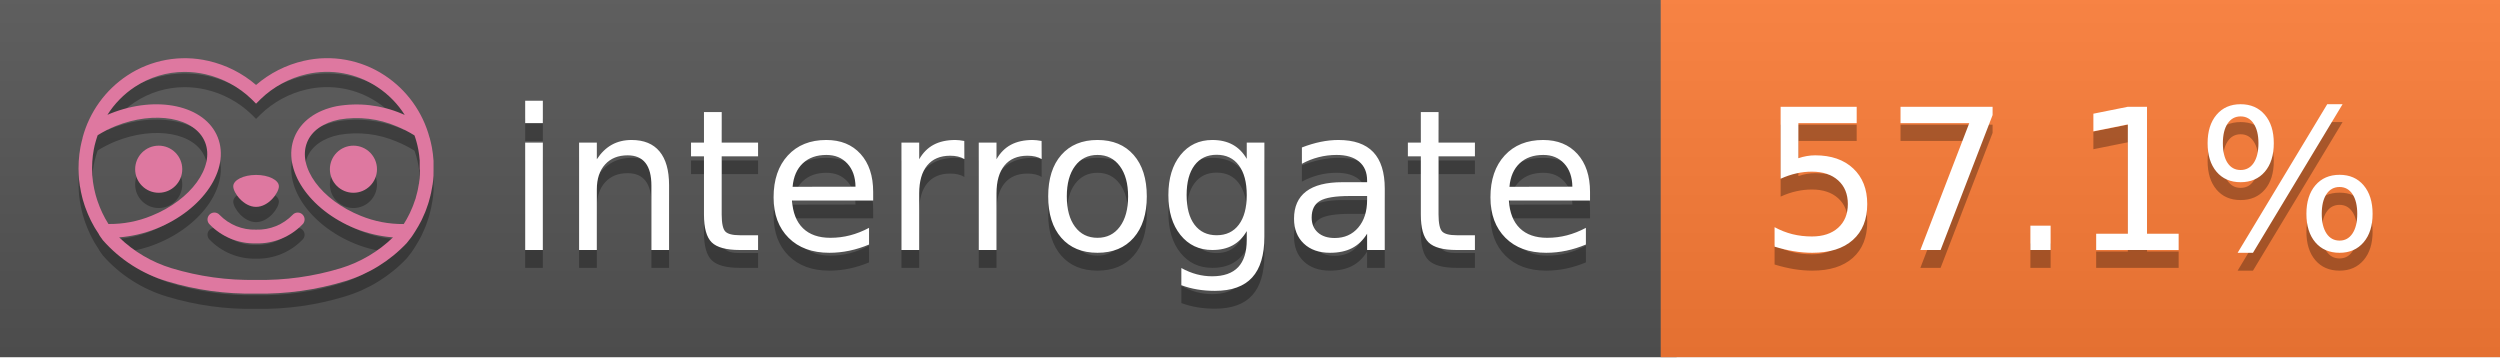
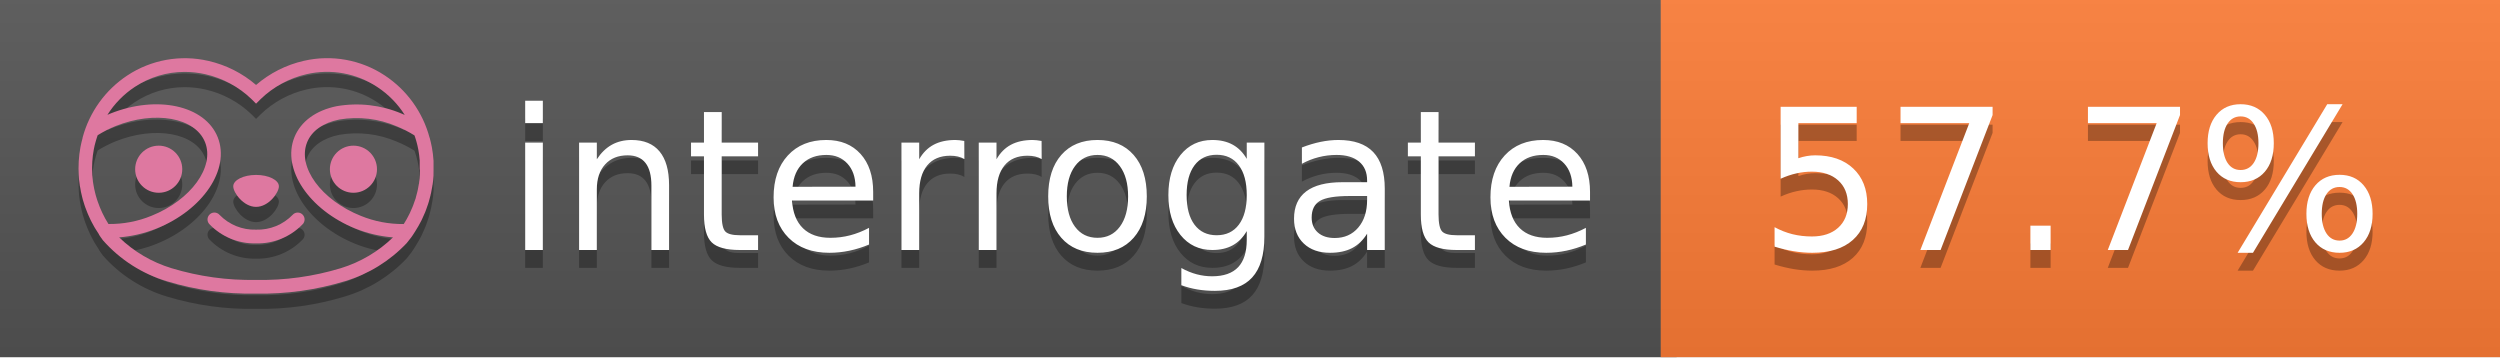
<svg xmlns="http://www.w3.org/2000/svg" width="140" height="20" viewBox="0 0 140 20" version="1.1" xml:space="preserve" style="fill-rule:evenodd;clip-rule:evenodd;stroke-linejoin:round;stroke-miterlimit:2;">
  <g transform="matrix(1,0,0,1,22,0)">
    <g id="backgrounds" transform="matrix(1.32789,0,0,1,-22.3892,0)">
      <rect x="0" y="0" width="71" height="20" style="fill:rgb(85,85,85);" />
    </g>
    <rect x="71" y="0" width="47" height="20" data-interrogate="color" style="fill:#fe7d37" />
    <g transform="matrix(1.19746,0,0,1,-22.3744,-4.85723e-16)">
      <rect x="0" y="0" width="118" height="20" style="fill:url(#_Linear1);" />
    </g>
  </g>
  <g fill="#fff" text-anchor="middle" font-family="DejaVu Sans,Verdana,Geneva,sans-serif" font-size="110">
    <text x="590" y="150" fill="#010101" fill-opacity=".3" transform="scale(.1)" textLength="610">interrogate</text>
    <text x="590" y="140" transform="scale(.1)" textLength="610">interrogate</text>
-     <text x="1160" y="150" fill="#010101" fill-opacity=".3" transform="scale(.1)" textLength="370" data-interrogate="result">57.1%</text>
-     <text x="1160" y="140" transform="scale(.1)" textLength="370" data-interrogate="result">57.1%</text>
+     <text x="1160" y="150" fill="#010101" fill-opacity=".3" transform="scale(.1)" textLength="370" data-interrogate="result">57.7%</text>
+     <text x="1160" y="140" transform="scale(.1)" textLength="370" data-interrogate="result">57.7%</text>
  </g>
  <g id="logo-shadow" transform="matrix(0.854876,0,0,0.854876,-6.73514,1.732)">
    <g transform="matrix(0.299012,0,0,0.299012,9.70229,-6.68582)">
      <path d="M50,64.25C52.76,64.25 55,61.13 55,59.75C55,58.37 52.76,57.25 50,57.25C47.24,57.25 45,58.37 45,59.75C45,61.13 47.24,64.25 50,64.25Z" style="fill:rgb(1,1,1);fill-opacity:0.3;fill-rule:nonzero;" />
    </g>
    <g transform="matrix(0.299012,0,0,0.299012,9.70229,-6.68582)">
      <path d="M88,49.05C86.506,43.475 83.018,38.638 78.2,35.46C72.969,32.002 66.539,30.844 60.43,32.26C56.576,33.145 52.995,34.958 50,37.54C46.998,34.958 43.411,33.149 39.55,32.27C33.441,30.853 27.011,32.011 21.78,35.47C16.97,38.652 13.489,43.489 12,49.06L12,49.13C11.82,49.79 11.66,50.46 11.53,51.13C11.146,53.207 11.021,55.323 11.16,57.43C11.16,58.03 11.26,58.63 11.34,59.23C11.34,59.51 11.43,59.79 11.48,60.07C11.53,60.35 11.58,60.68 11.64,60.98C11.7,61.28 11.8,61.69 11.89,62.05C11.98,62.41 11.99,62.47 12.05,62.68C12.16,63.07 12.28,63.46 12.41,63.84L12.58,64.34C12.72,64.74 12.88,65.14 13.04,65.53L13.23,65.98C13.403,66.373 13.583,66.767 13.77,67.16L13.99,67.59C14.19,67.97 14.39,68.35 14.61,68.73L14.87,69.15C15.1,69.52 15.33,69.89 15.58,70.26L15.58,70.32L15.99,70.93C16.14,71.14 16.29,71.36 16.45,71.57C20.206,75.83 25.086,78.95 30.53,80.57C36.839,82.48 43.41,83.385 50,83.25C56.599,83.374 63.177,82.456 69.49,80.53C74.644,78.978 79.303,76.102 83,72.19C83.34,71.78 83.65,71.35 84,70.92L84.18,70.66L84.33,70.44L84.41,70.32C84.55,70.12 84.67,69.9 84.81,69.7C85.07,69.3 85.32,68.89 85.55,68.48C85.78,68.07 86.02,67.65 86.23,67.22C86.31,67.05 86.39,66.88 86.47,66.7C86.67,66.28 86.85,65.87 87.03,65.44L87.23,64.92C87.397,64.487 87.55,64.05 87.69,63.61L87.85,63.09C87.98,62.64 88.1,62.19 88.21,61.74C88.21,61.57 88.3,61.39 88.33,61.22C88.43,60.75 88.52,60.22 88.6,59.79C88.6,59.64 88.66,59.49 88.68,59.33C88.77,58.71 88.84,58.08 88.88,57.45L88.88,54.17C88.817,53.164 88.693,52.162 88.51,51.17C88.38,50.5 88.23,49.84 88.05,49.17L88,49.05ZM85.89,56.44L85.89,57.23C85.89,57.78 85.79,58.32 85.72,58.86C85.72,59.01 85.72,59.15 85.65,59.3C85.59,59.7 85.51,60.11 85.43,60.51L85.32,60.99C85.23,61.38 85.12,61.77 85.01,62.16C85.01,62.31 84.93,62.46 84.88,62.6C84.74,63.04 84.59,63.47 84.42,63.9L84.27,64.28C84.1,64.71 83.91,65.14 83.71,65.56C83.51,65.98 83.43,66.12 83.28,66.4L83.01,66.91C82.83,67.223 82.643,67.537 82.45,67.85L82.35,68.01C79.121,68.047 75.918,67.434 72.93,66.21C64.27,62.74 59,55.52 61.18,50.11C62.18,47.6 64.7,45.82 68.26,45.11C72.489,44.395 76.835,44.908 80.78,46.59C82.141,47.144 83.453,47.813 84.7,48.59C84.76,48.76 84.82,48.93 84.88,49.1C84.94,49.27 85.05,49.63 85.12,49.9C85.28,50.5 85.44,51.1 85.55,51.73C85.691,52.507 85.792,53.292 85.85,54.08L85.85,55.89C85.85,56.12 85.91,56.25 85.91,56.45L85.89,56.44ZM17.66,68C16.668,66.435 15.869,64.756 15.28,63L15.17,62.68C15.06,62.35 14.96,62.01 14.87,61.68C14.823,61.493 14.777,61.31 14.73,61.13C14.66,60.84 14.59,60.55 14.53,60.27C14.47,59.99 14.43,59.72 14.38,59.44C14.33,59.16 14.3,59 14.27,58.78C14.2,58.27 14.15,57.78 14.11,57.23L14.11,57.03C14.008,55.236 14.122,53.437 14.45,51.67C14.56,51.06 14.71,50.46 14.88,49.87C14.96,49.59 15.04,49.32 15.13,49.05C15.22,48.78 15.24,48.72 15.3,48.55C16.548,47.774 17.859,47.105 19.22,46.55C27.86,43.09 36.65,44.67 38.82,50.08C40.99,55.49 35.73,62.74 27.09,66.2C24.101,67.431 20.893,68.043 17.66,68ZM68.57,77.68C62.554,79.508 56.287,80.376 50,80.25C43.737,80.37 37.495,79.506 31.5,77.69C27.185,76.38 23.243,74.062 20,70.93C22.815,70.706 25.58,70.055 28.2,69C38.37,64.92 44.39,56 41.6,49C38.81,42 28.27,39.72 18.1,43.8L17.43,44.09C18.973,41.648 21.019,39.561 23.43,37.97C26.671,35.824 30.473,34.68 34.36,34.68C35.884,34.681 37.404,34.852 38.89,35.19C42.694,36.049 46.191,37.935 49,40.64L50,41.64L51,40.64C53.797,37.937 57.279,36.049 61.07,35.18C66.402,33.947 72.014,34.968 76.57,38C78.98,39.588 81.026,41.671 82.57,44.11L81.9,43.82C77.409,41.921 72.464,41.355 67.66,42.19C63.08,43.12 59.79,45.54 58.39,49.02C55.6,55.97 61.62,64.94 71.79,69.02C74.414,70.07 77.182,70.714 80,70.93C76.776,74.05 72.859,76.363 68.57,77.68Z" style="fill:rgb(1,1,1);fill-opacity:0.3;fill-rule:nonzero;" />
    </g>
    <g transform="matrix(0.299012,0,0,0.299012,9.70229,-6.68582)">
      <circle cx="71.33" cy="56" r="5.16" style="fill:rgb(1,1,1);fill-opacity:0.3;" />
    </g>
    <g transform="matrix(0.299012,0,0,0.299012,9.70229,-6.68582)">
      <circle cx="28.67" cy="56" r="5.16" style="fill:rgb(1,1,1);fill-opacity:0.3;" />
    </g>
    <g transform="matrix(0.299012,0,0,0.299012,9.70229,-6.68582)">
      <path d="M58,66C55.912,68.161 53.003,69.339 50,69.24C46.997,69.339 44.088,68.161 42,66C41.714,65.677 41.302,65.491 40.87,65.491C40.042,65.491 39.361,66.172 39.361,67C39.361,67.368 39.496,67.724 39.74,68C42.403,70.804 46.134,72.35 50,72.25C53.862,72.347 57.59,70.802 60.25,68C60.495,67.725 60.63,67.369 60.63,67C60.63,66.174 59.951,65.495 59.125,65.495C58.695,65.495 58.285,65.679 58,66Z" style="fill:rgb(1,1,1);fill-opacity:0.3;fill-rule:nonzero;" />
    </g>
  </g>
  <g id="logo-pink" transform="matrix(0.854876,0,0,0.854876,-6.73514,0.877124)">
    <g transform="matrix(0.299012,0,0,0.299012,9.70229,-6.68582)">
      <path d="M50,64.25C52.76,64.25 55,61.13 55,59.75C55,58.37 52.76,57.25 50,57.25C47.24,57.25 45,58.37 45,59.75C45,61.13 47.24,64.25 50,64.25Z" style="fill:rgb(222,120,160);fill-rule:nonzero;" />
    </g>
    <g transform="matrix(0.299012,0,0,0.299012,9.70229,-6.68582)">
      <path d="M88,49.05C86.506,43.475 83.018,38.638 78.2,35.46C72.969,32.002 66.539,30.844 60.43,32.26C56.576,33.145 52.995,34.958 50,37.54C46.998,34.958 43.411,33.149 39.55,32.27C33.441,30.853 27.011,32.011 21.78,35.47C16.97,38.652 13.489,43.489 12,49.06L12,49.13C11.82,49.79 11.66,50.46 11.53,51.13C11.146,53.207 11.021,55.323 11.16,57.43C11.16,58.03 11.26,58.63 11.34,59.23C11.34,59.51 11.43,59.79 11.48,60.07C11.53,60.35 11.58,60.68 11.64,60.98C11.7,61.28 11.8,61.69 11.89,62.05C11.98,62.41 11.99,62.47 12.05,62.68C12.16,63.07 12.28,63.46 12.41,63.84L12.58,64.34C12.72,64.74 12.88,65.14 13.04,65.53L13.23,65.98C13.403,66.373 13.583,66.767 13.77,67.16L13.99,67.59C14.19,67.97 14.39,68.35 14.61,68.73L14.87,69.15C15.1,69.52 15.33,69.89 15.58,70.26L15.58,70.32L15.99,70.93C16.14,71.14 16.29,71.36 16.45,71.57C20.206,75.83 25.086,78.95 30.53,80.57C36.839,82.48 43.41,83.385 50,83.25C56.599,83.374 63.177,82.456 69.49,80.53C74.644,78.978 79.303,76.102 83,72.19C83.34,71.78 83.65,71.35 84,70.92L84.18,70.66L84.33,70.44L84.41,70.32C84.55,70.12 84.67,69.9 84.81,69.7C85.07,69.3 85.32,68.89 85.55,68.48C85.78,68.07 86.02,67.65 86.23,67.22C86.31,67.05 86.39,66.88 86.47,66.7C86.67,66.28 86.85,65.87 87.03,65.44L87.23,64.92C87.397,64.487 87.55,64.05 87.69,63.61L87.85,63.09C87.98,62.64 88.1,62.19 88.21,61.74C88.21,61.57 88.3,61.39 88.33,61.22C88.43,60.75 88.52,60.22 88.6,59.79C88.6,59.64 88.66,59.49 88.68,59.33C88.77,58.71 88.84,58.08 88.88,57.45L88.88,54.17C88.817,53.164 88.693,52.162 88.51,51.17C88.38,50.5 88.23,49.84 88.05,49.17L88,49.05ZM85.89,56.44L85.89,57.23C85.89,57.78 85.79,58.32 85.72,58.86C85.72,59.01 85.72,59.15 85.65,59.3C85.59,59.7 85.51,60.11 85.43,60.51L85.32,60.99C85.23,61.38 85.12,61.77 85.01,62.16C85.01,62.31 84.93,62.46 84.88,62.6C84.74,63.04 84.59,63.47 84.42,63.9L84.27,64.28C84.1,64.71 83.91,65.14 83.71,65.56C83.51,65.98 83.43,66.12 83.28,66.4L83.01,66.91C82.83,67.223 82.643,67.537 82.45,67.85L82.35,68.01C79.121,68.047 75.918,67.434 72.93,66.21C64.27,62.74 59,55.52 61.18,50.11C62.18,47.6 64.7,45.82 68.26,45.11C72.489,44.395 76.835,44.908 80.78,46.59C82.141,47.144 83.453,47.813 84.7,48.59C84.76,48.76 84.82,48.93 84.88,49.1C84.94,49.27 85.05,49.63 85.12,49.9C85.28,50.5 85.44,51.1 85.55,51.73C85.691,52.507 85.792,53.292 85.85,54.08L85.85,55.89C85.85,56.12 85.91,56.25 85.91,56.45L85.89,56.44ZM17.66,68C16.668,66.435 15.869,64.756 15.28,63L15.17,62.68C15.06,62.35 14.96,62.01 14.87,61.68C14.823,61.493 14.777,61.31 14.73,61.13C14.66,60.84 14.59,60.55 14.53,60.27C14.47,59.99 14.43,59.72 14.38,59.44C14.33,59.16 14.3,59 14.27,58.78C14.2,58.27 14.15,57.78 14.11,57.23L14.11,57.03C14.008,55.236 14.122,53.437 14.45,51.67C14.56,51.06 14.71,50.46 14.88,49.87C14.96,49.59 15.04,49.32 15.13,49.05C15.22,48.78 15.24,48.72 15.3,48.55C16.548,47.774 17.859,47.105 19.22,46.55C27.86,43.09 36.65,44.67 38.82,50.08C40.99,55.49 35.73,62.74 27.09,66.2C24.101,67.431 20.893,68.043 17.66,68ZM68.57,77.68C62.554,79.508 56.287,80.376 50,80.25C43.737,80.37 37.495,79.506 31.5,77.69C27.185,76.38 23.243,74.062 20,70.93C22.815,70.706 25.58,70.055 28.2,69C38.37,64.92 44.39,56 41.6,49C38.81,42 28.27,39.72 18.1,43.8L17.43,44.09C18.973,41.648 21.019,39.561 23.43,37.97C26.671,35.824 30.473,34.68 34.36,34.68C35.884,34.681 37.404,34.852 38.89,35.19C42.694,36.049 46.191,37.935 49,40.64L50,41.64L51,40.64C53.797,37.937 57.279,36.049 61.07,35.18C66.402,33.947 72.014,34.968 76.57,38C78.98,39.588 81.026,41.671 82.57,44.11L81.9,43.82C77.409,41.921 72.464,41.355 67.66,42.19C63.08,43.12 59.79,45.54 58.39,49.02C55.6,55.97 61.62,64.94 71.79,69.02C74.414,70.07 77.182,70.714 80,70.93C76.776,74.05 72.859,76.363 68.57,77.68Z" style="fill:rgb(222,120,160);fill-rule:nonzero;" />
    </g>
    <g transform="matrix(0.299012,0,0,0.299012,9.70229,-6.68582)">
      <circle cx="71.33" cy="56" r="5.16" style="fill:rgb(222,120,160);" />
    </g>
    <g transform="matrix(0.299012,0,0,0.299012,9.70229,-6.68582)">
      <circle cx="28.67" cy="56" r="5.16" style="fill:rgb(222,120,160);" />
    </g>
    <g transform="matrix(0.299012,0,0,0.299012,9.70229,-6.68582)">
      <path d="M58,66C55.912,68.161 53.003,69.339 50,69.24C46.997,69.339 44.088,68.161 42,66C41.714,65.677 41.302,65.491 40.87,65.491C40.042,65.491 39.361,66.172 39.361,67C39.361,67.368 39.496,67.724 39.74,68C42.403,70.804 46.134,72.35 50,72.25C53.862,72.347 57.59,70.802 60.25,68C60.495,67.725 60.63,67.369 60.63,67C60.63,66.174 59.951,65.495 59.125,65.495C58.695,65.495 58.285,65.679 58,66Z" style="fill:rgb(222,120,160);fill-rule:nonzero;" />
    </g>
  </g>
  <defs>
    <linearGradient id="_Linear1" x1="0" y1="0" x2="1" y2="0" gradientUnits="userSpaceOnUse" gradientTransform="matrix(1.22465e-15,20,-20,1.22465e-15,0,0)">
      <stop offset="0" style="stop-color:rgb(187,187,187);stop-opacity:0.1" />
      <stop offset="1" style="stop-color:black;stop-opacity:0.1" />
    </linearGradient>
  </defs>
</svg>
